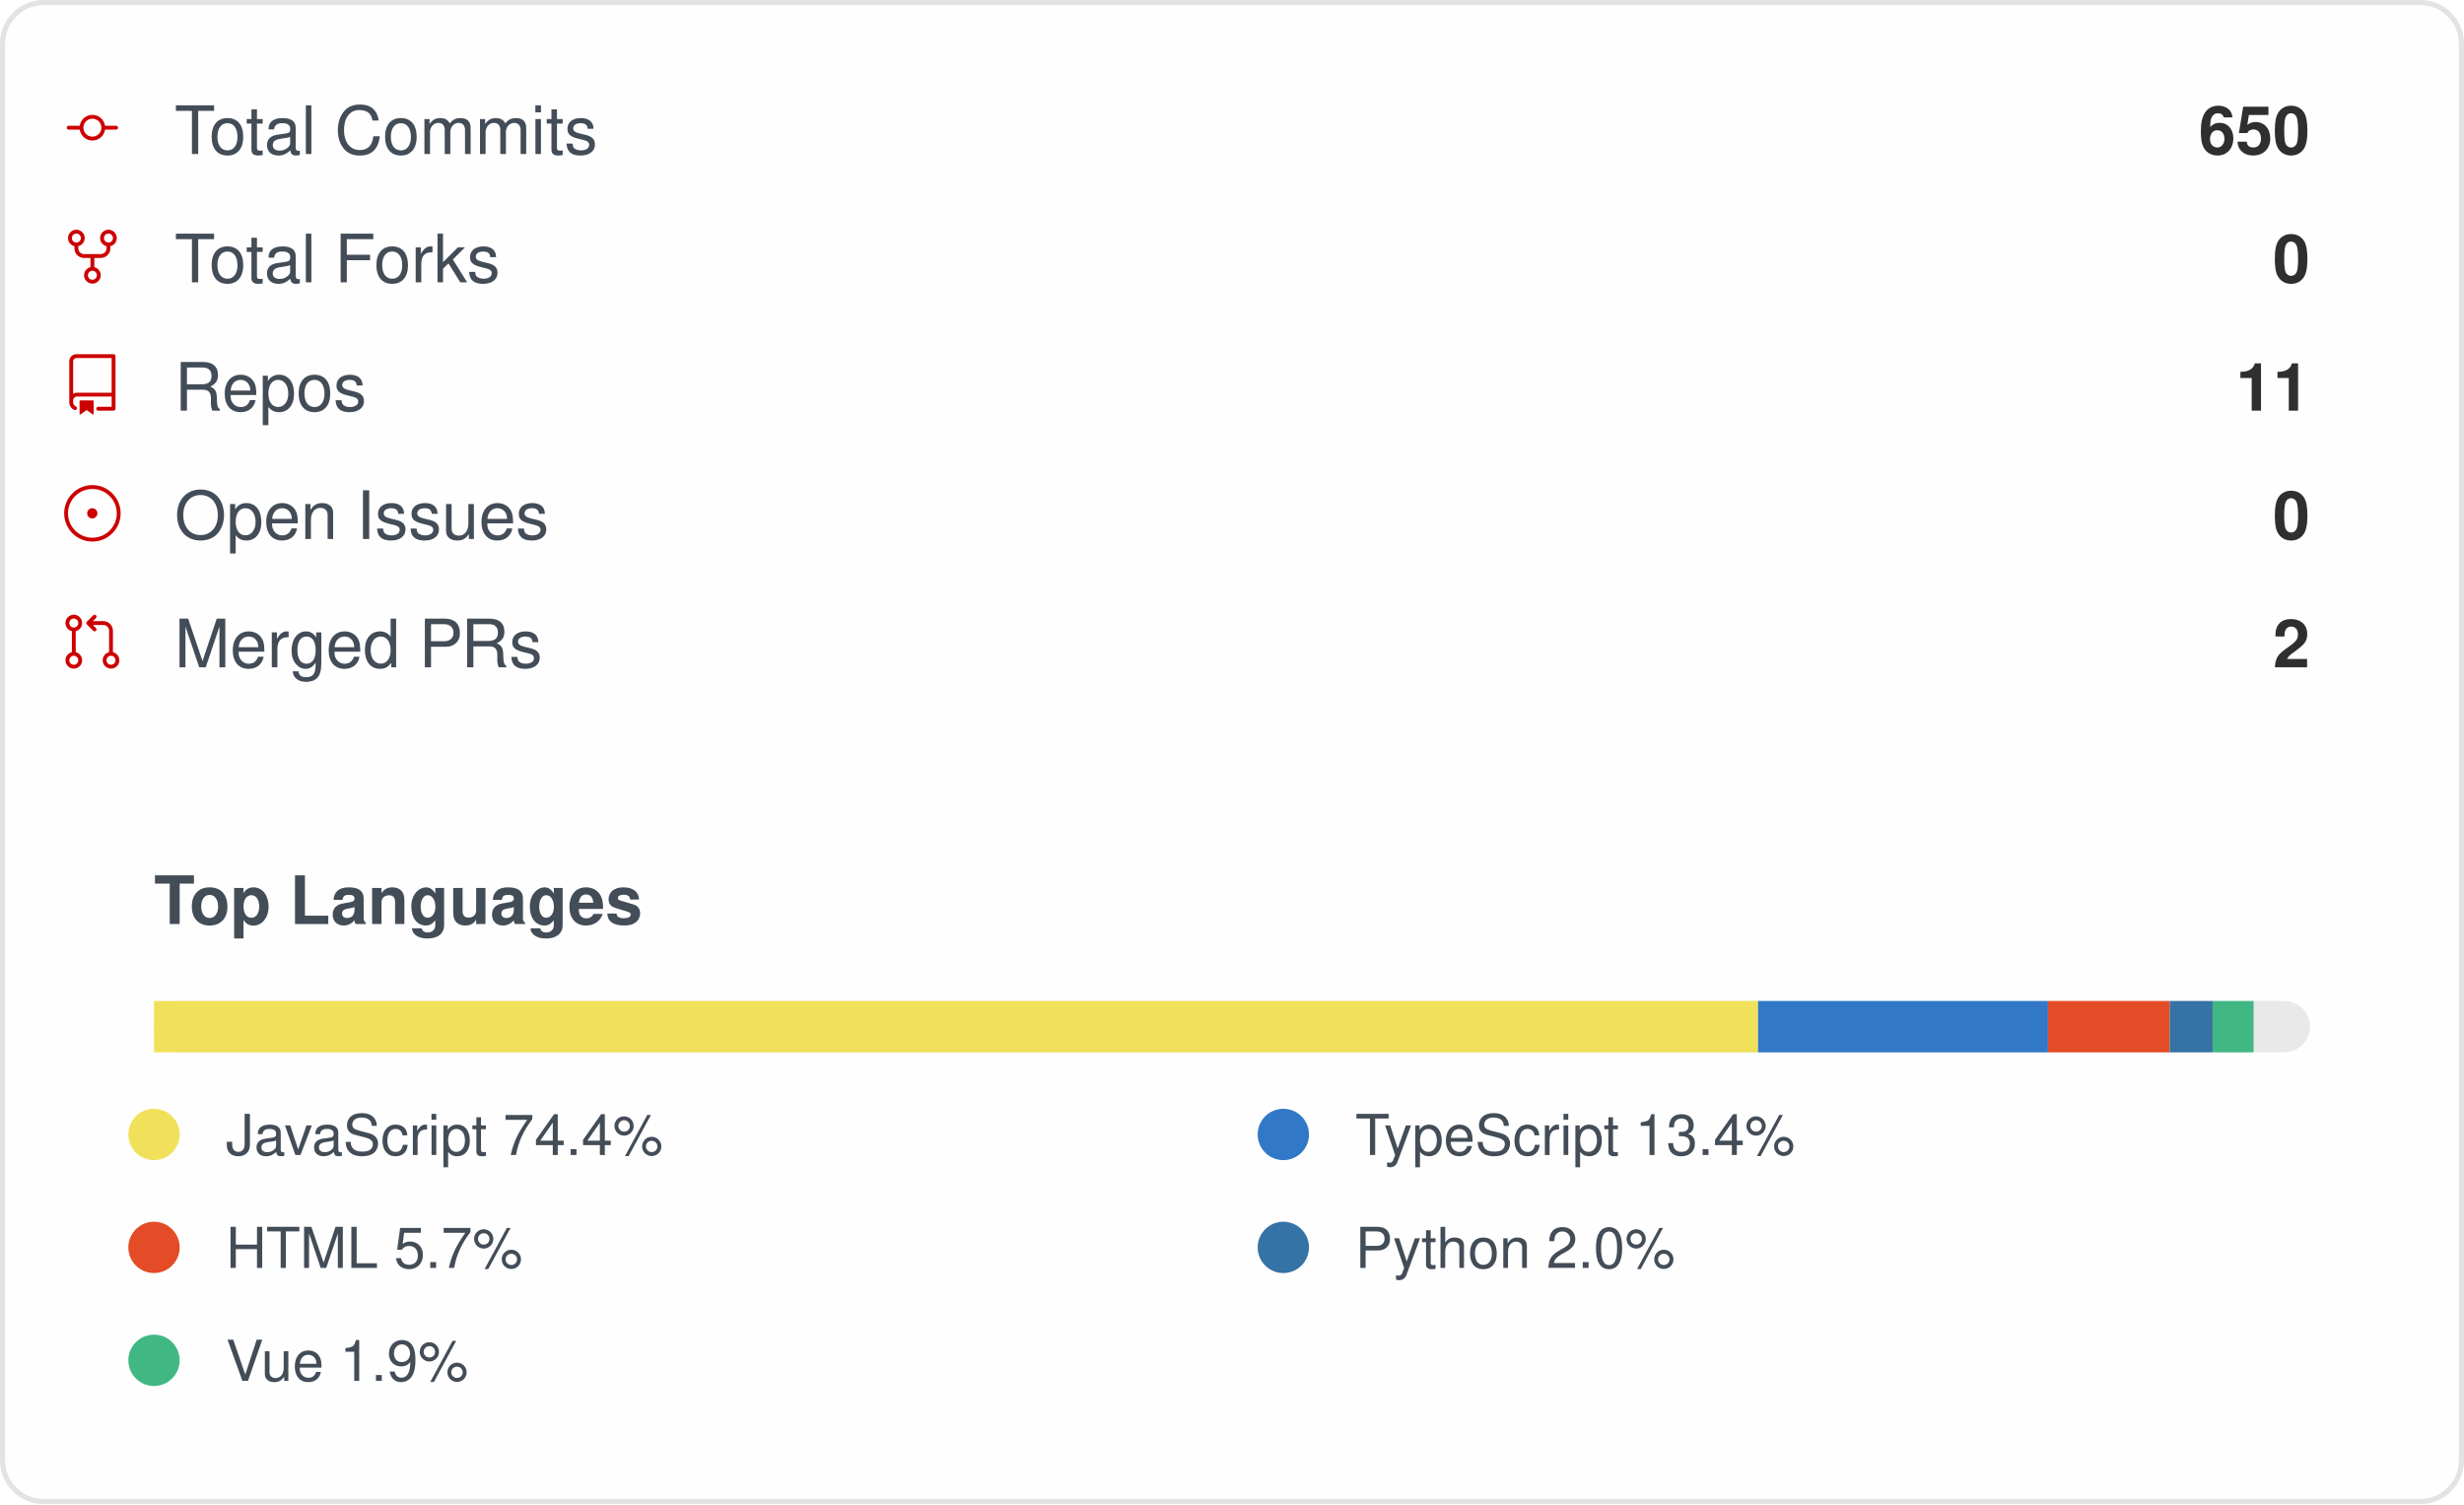
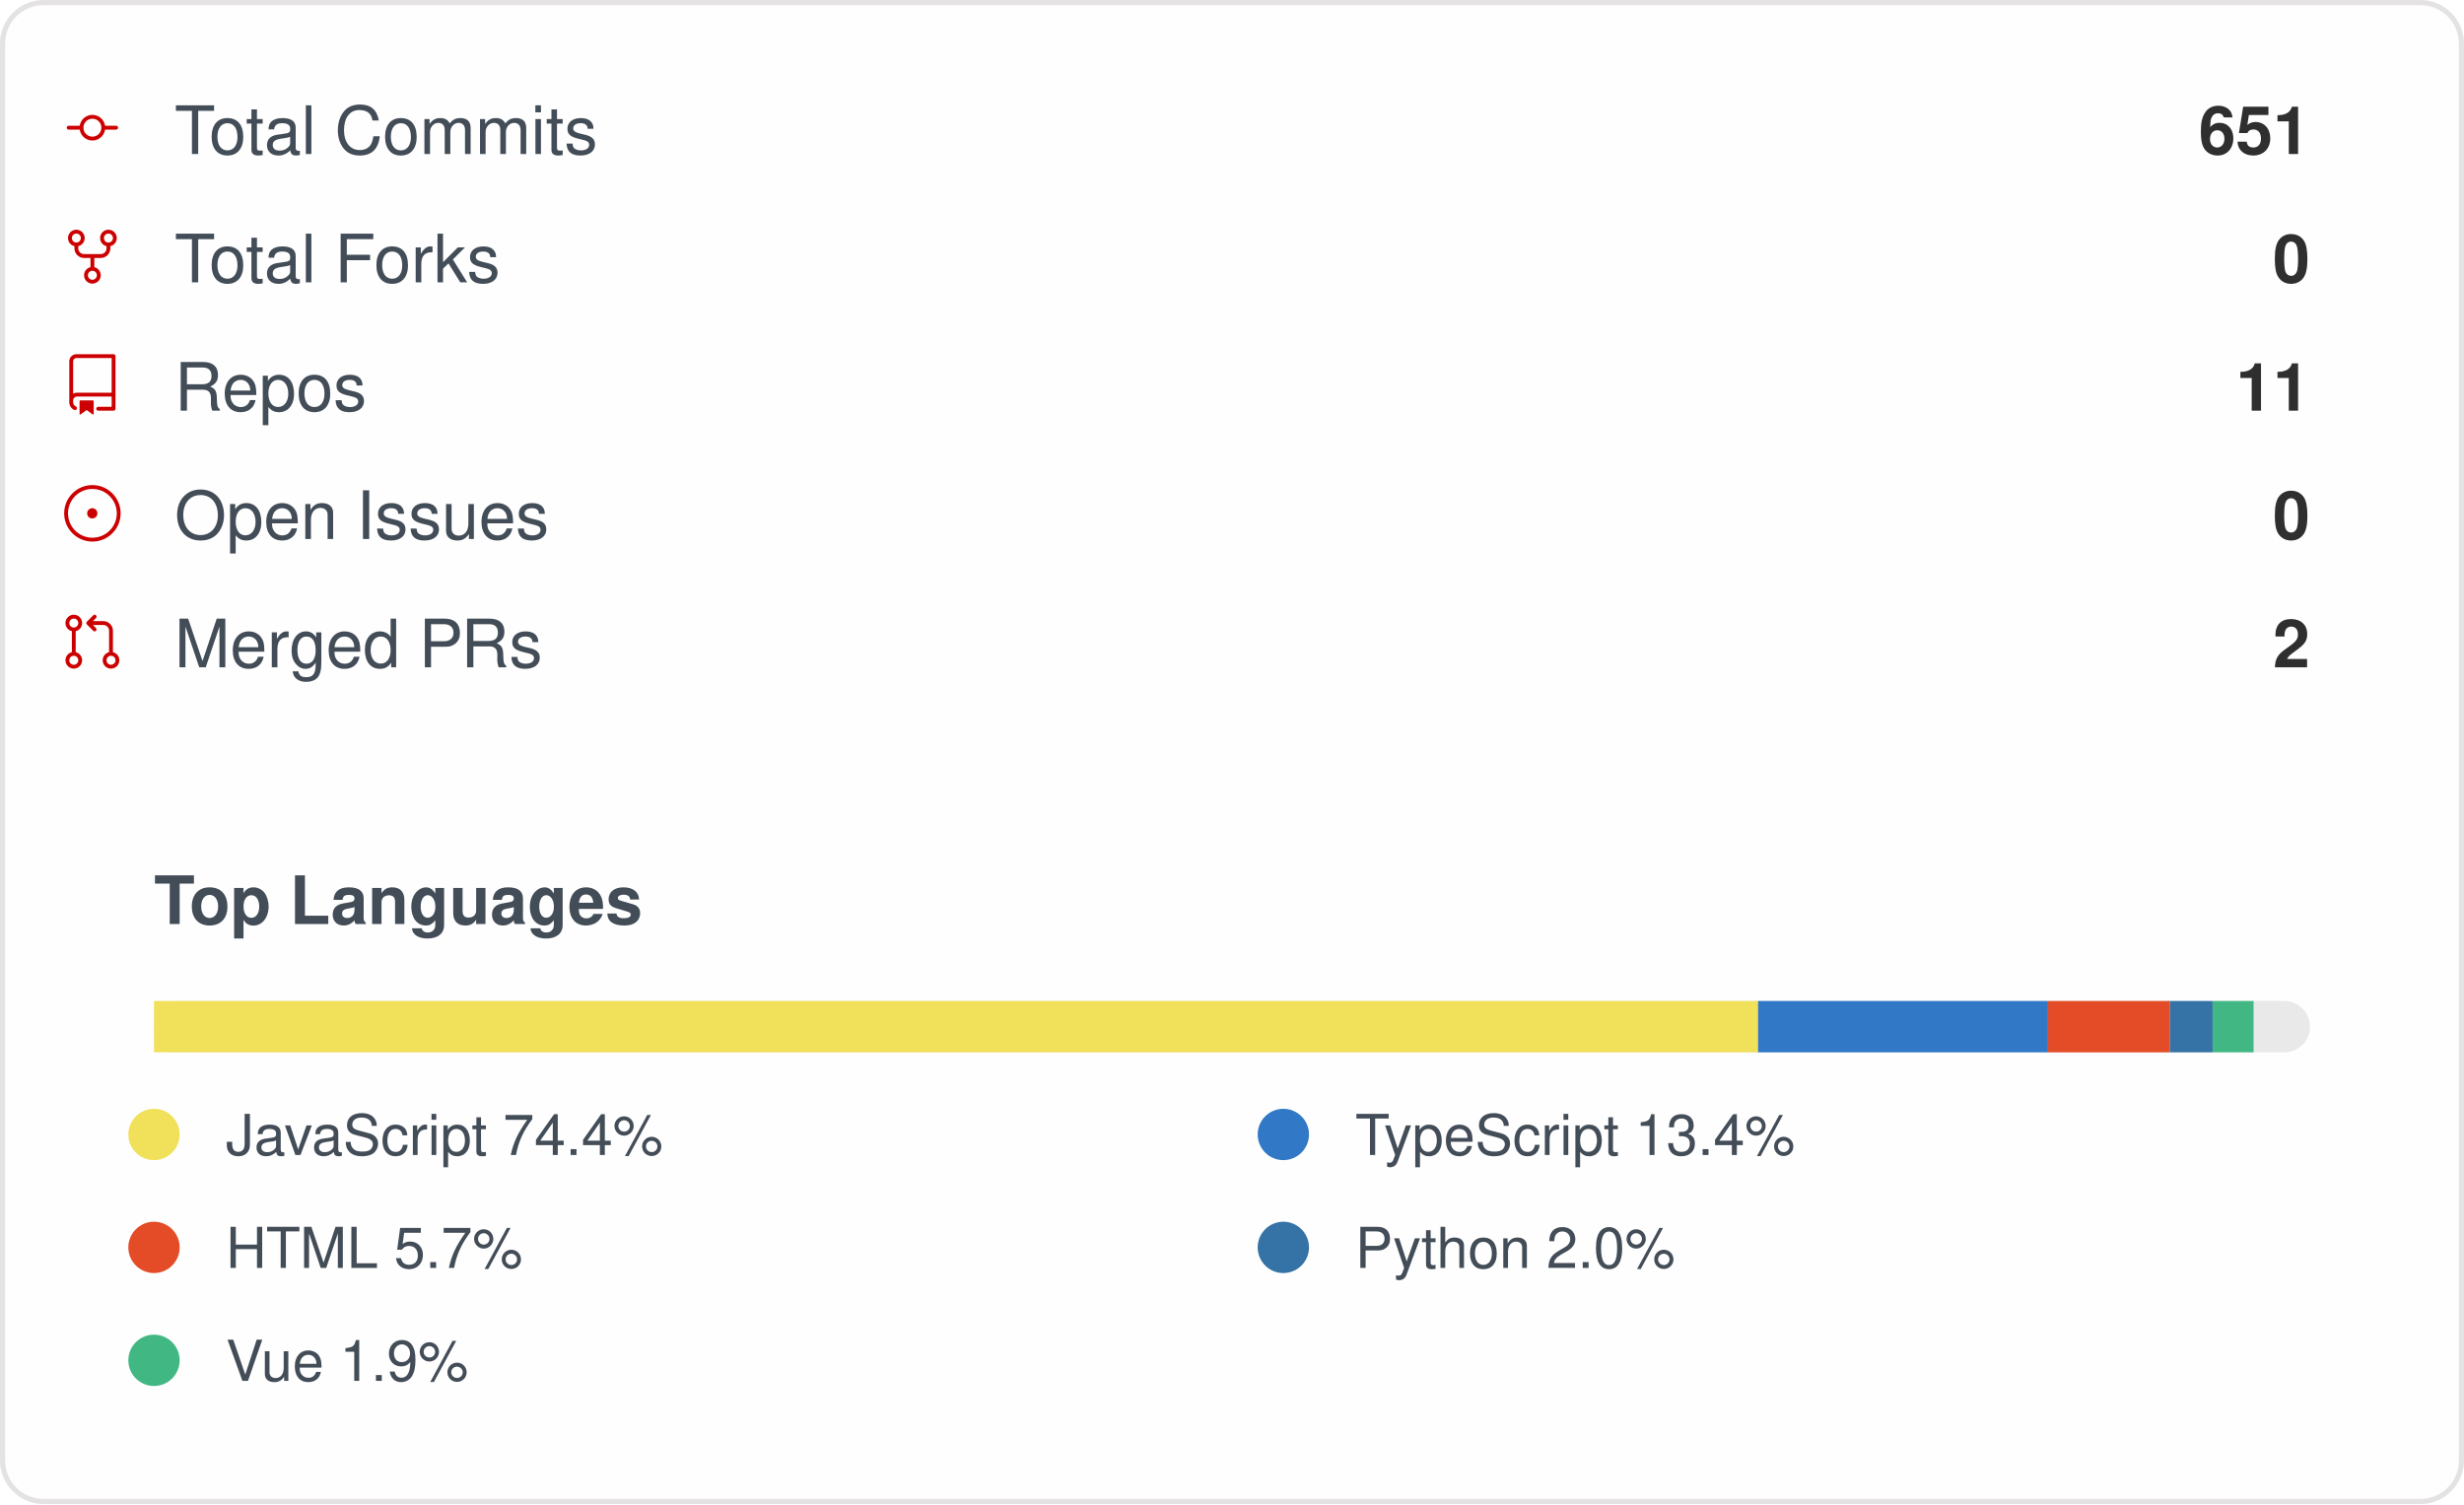
<svg xmlns="http://www.w3.org/2000/svg" width="480" height="293" viewBox="0 0 480 293" role="img" aria-label="IMMC-dev organization GitHub stats">
  <style>
    .card { font-family: -apple-system, Segoe UI, Helvetica, Arial, sans-serif; }
    .stat-label { font-size: 13px; fill: #434d58; }
    .stat-value { font-size: 13px; font-weight: 600; fill: #2f2f2f; }
    .lang-label { font-size: 11px; fill: #434d58; }
  </style>
  <rect x="0.5" y="0.5" rx="8" width="479" height="292" fill="#fffefe" stroke="#e4e2e2" />
  <g class="card">
    <g>
      <g transform="translate(12, 19)">
        <g transform="scale(0.5)">
          <path fill="#cc0000" d="M16.944 11h4.306a.75.75 0 0 1 0 1.5h-4.306a5.001 5.001 0 0 1-9.888 0H2.75a.75.75 0 0 1 0-1.5h4.306a5.001 5.001 0 0 1 9.888 0Zm-1.444.75a3.5 3.5 0 1 0-7 0 3.5 3.5 0 0 0 7 0Z" />
        </g>
      </g>
      <text x="34" y="30" class="stat-label">Total Commits</text>
-       <text x="450" y="30" text-anchor="end" class="stat-value">650</text>
+       <text x="450" y="30" text-anchor="end" class="stat-value">651</text>
    </g>
    <g>
      <g transform="translate(12, 44)">
        <g transform="scale(0.5)">
          <path fill="#cc0000" d="M8.75 19.25a3.25 3.25 0 1 1 6.5 0 3.25 3.25 0 0 1-6.5 0ZM15 4.75a3.25 3.25 0 1 1 6.5 0 3.25 3.25 0 0 1-6.5 0Zm-12.5 0a3.25 3.25 0 1 1 6.5 0 3.25 3.25 0 0 1-6.5 0ZM5.75 6.5a1.75 1.75 0 1 0-.001-3.501A1.75 1.75 0 0 0 5.75 6.5ZM12 21a1.75 1.75 0 1 0-.001-3.501A1.75 1.75 0 0 0 12 21Zm6.25-14.5a1.75 1.75 0 1 0-.001-3.501A1.75 1.75 0 0 0 18.25 6.5Z" />
          <path fill="#cc0000" d="M6.5 7.75v1A2.25 2.25 0 0 0 8.75 11h6.5a2.25 2.25 0 0 0 2.25-2.25v-1H19v1a3.75 3.75 0 0 1-3.75 3.75h-6.5A3.75 3.75 0 0 1 5 8.75v-1Z" />
          <path fill="#cc0000" d="M11.25 16.25v-5h1.5v5h-1.5Z" />
        </g>
      </g>
      <text x="34" y="55" class="stat-label">Total Forks</text>
      <text x="450" y="55" text-anchor="end" class="stat-value">0</text>
    </g>
    <g>
      <g transform="translate(12, 69)">
        <g transform="scale(0.5)">
          <path fill="#cc0000" d="M3 2.75A2.75 2.75 0 0 1 5.75 0h14.5a.75.75 0 0 1 .75.75v20.5a.75.75 0 0 1-.75.75h-6a.75.75 0 0 1 0-1.5h5.25v-4H6A1.5 1.5 0 0 0 4.5 18v.75c0 .716.43 1.334 1.05 1.605a.75.75 0 0 1-.6 1.374A3.251 3.251 0 0 1 3 18.75ZM19.5 1.5H5.75c-.69 0-1.25.56-1.25 1.25v12.651A2.989 2.989 0 0 1 6 15h13.5Z" />
          <path fill="#cc0000" d="M7 18.25a.25.25 0 0 1 .25-.25h5a.25.25 0 0 1 .25.25v5.01a.25.25 0 0 1-.397.201l-2.206-1.604a.25.25 0 0 0-.294 0L7.397 23.46a.25.25 0 0 1-.397-.2v-5.01Z" />
        </g>
      </g>
      <text x="34" y="80" class="stat-label">Repos</text>
      <text x="450" y="80" text-anchor="end" class="stat-value">11</text>
    </g>
    <g>
      <g transform="translate(12, 94)">
        <g transform="scale(0.5)">
          <path fill="#cc0000" d="M12 1c6.075 0 11 4.925 11 11s-4.925 11-11 11S1 18.075 1 12 5.925 1 12 1ZM2.5 12a9.5 9.5 0 0 0 9.5 9.5 9.5 9.5 0 0 0 9.5-9.5A9.5 9.5 0 0 0 12 2.5 9.5 9.5 0 0 0 2.5 12Zm9.5 2a2 2 0 1 1-.001-3.999A2 2 0 0 1 12 14Z" />
        </g>
      </g>
      <text x="34" y="105" class="stat-label">Open Issues</text>
      <text x="450" y="105" text-anchor="end" class="stat-value">0</text>
    </g>
    <g>
      <g transform="translate(12, 119)">
        <g transform="scale(0.5)">
          <path fill="#cc0000" d="M16 19.25a3.25 3.25 0 1 1 6.5 0 3.25 3.25 0 0 1-6.5 0Zm-14.5 0a3.25 3.25 0 1 1 6.5 0 3.25 3.25 0 0 1-6.5 0Zm0-14.5a3.25 3.25 0 1 1 6.5 0 3.25 3.25 0 0 1-6.5 0ZM4.75 3a1.75 1.75 0 1 0 .001 3.501A1.75 1.75 0 0 0 4.75 3Zm0 14.5a1.75 1.75 0 1 0 .001 3.501A1.75 1.75 0 0 0 4.75 17.5Zm14.5 0a1.75 1.75 0 1 0 .001 3.501 1.75 1.75 0 0 0-.001-3.501Z" />
          <path fill="#cc0000" d="M13.405 1.72a.75.75 0 0 1 0 1.06L12.185 4h4.065A3.75 3.75 0 0 1 20 7.75v8.75a.75.75 0 0 1-1.5 0V7.75a2.25 2.25 0 0 0-2.25-2.25h-4.064l1.22 1.22a.75.75 0 0 1-1.061 1.06l-2.5-2.5a.75.75 0 0 1 0-1.06l2.5-2.5a.75.75 0 0 1 1.06 0ZM4.75 7.25A.75.75 0 0 1 5.5 8v8A.75.75 0 0 1 4 16V8a.75.75 0 0 1 .75-.75Z" />
        </g>
      </g>
      <text x="34" y="130" class="stat-label">Merged PRs</text>
      <text x="450" y="130" text-anchor="end" class="stat-value">2</text>
    </g>
    <text x="30" y="180" class="stat-label" style="font-weight:600">Top Languages</text>
    <rect x="30" y="195" width="420" height="10" rx="5" fill="#e9e9e9" />
    <rect x="30" y="195" width="312.48" height="10" fill="#f1e05a" />
    <rect x="342.479" y="195" width="56.48" height="10" fill="#3178c6" />
    <rect x="398.958" y="195" width="23.73" height="10" fill="#e34c26" />
    <rect x="422.692" y="195" width="8.34" height="10" fill="#3572A5" />
    <rect x="431.028" y="195" width="7.98" height="10" fill="#41b883" />
    <g>
      <circle cx="30" cy="221" r="5" fill="#f1e05a" />
      <text x="44" y="225" class="lang-label">JavaScript 74.4%</text>
    </g>
    <g>
      <circle cx="250" cy="221" r="5" fill="#3178c6" />
      <text x="264" y="225" class="lang-label">TypeScript 13.4%</text>
    </g>
    <g>
      <circle cx="30" cy="243" r="5" fill="#e34c26" />
      <text x="44" y="247" class="lang-label">HTML 5.7%</text>
    </g>
    <g>
      <circle cx="250" cy="243" r="5" fill="#3572A5" />
      <text x="264" y="247" class="lang-label">Python 2.0%</text>
    </g>
    <g>
      <circle cx="30" cy="265" r="5" fill="#41b883" />
      <text x="44" y="269" class="lang-label">Vue 1.9%</text>
    </g>
  </g>
</svg>
